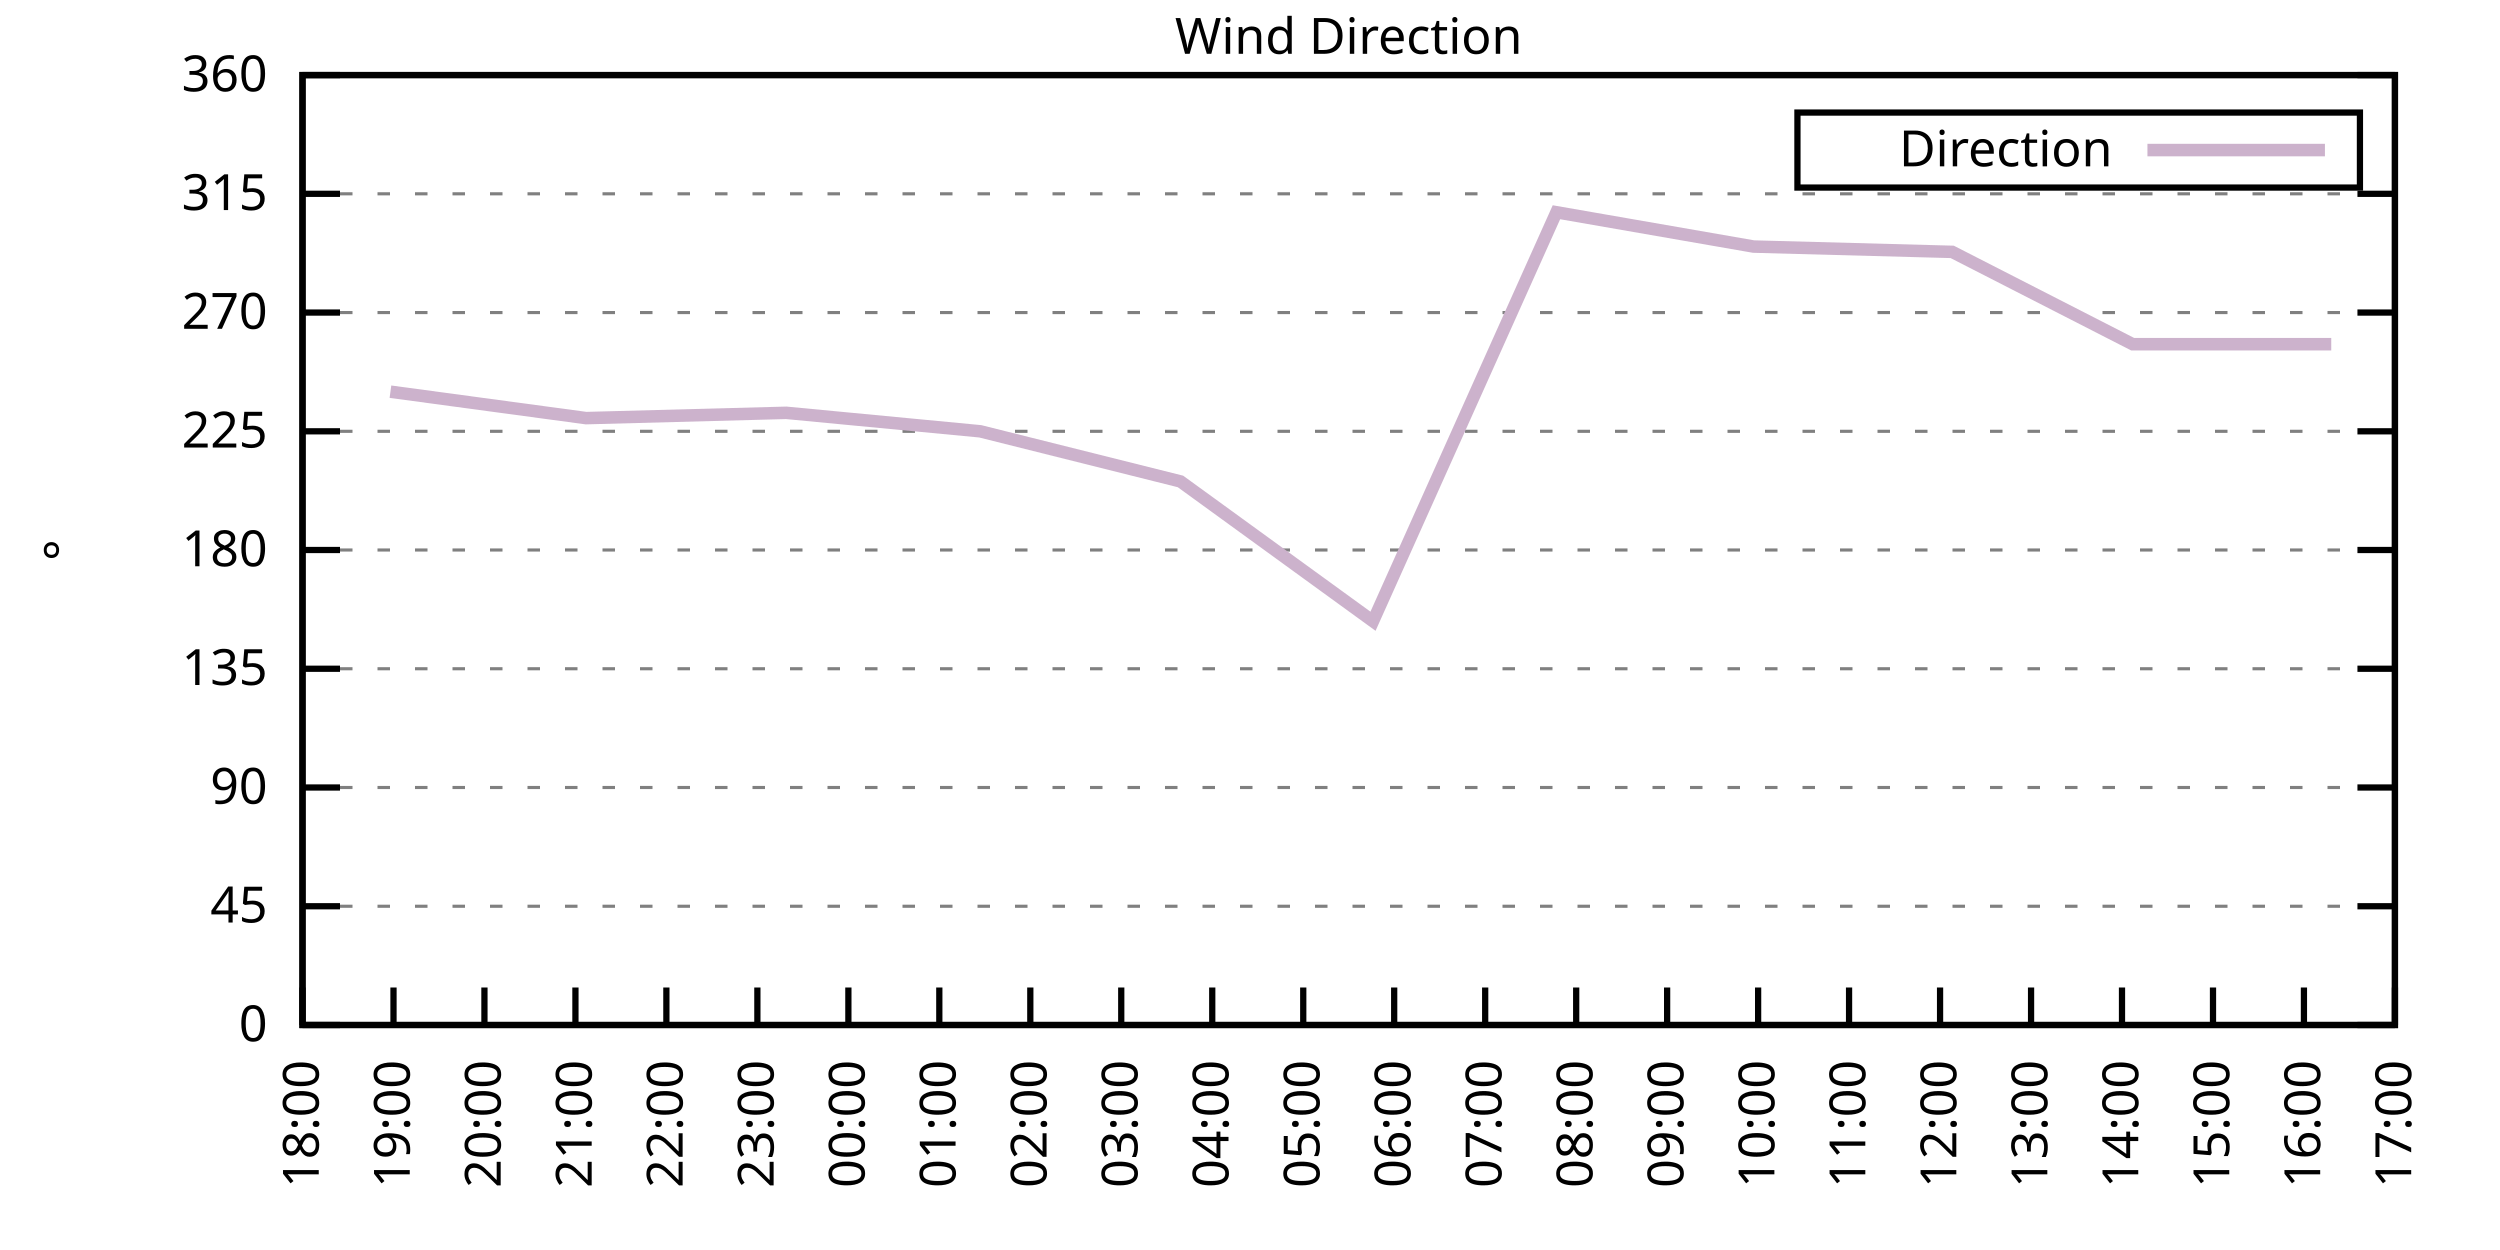
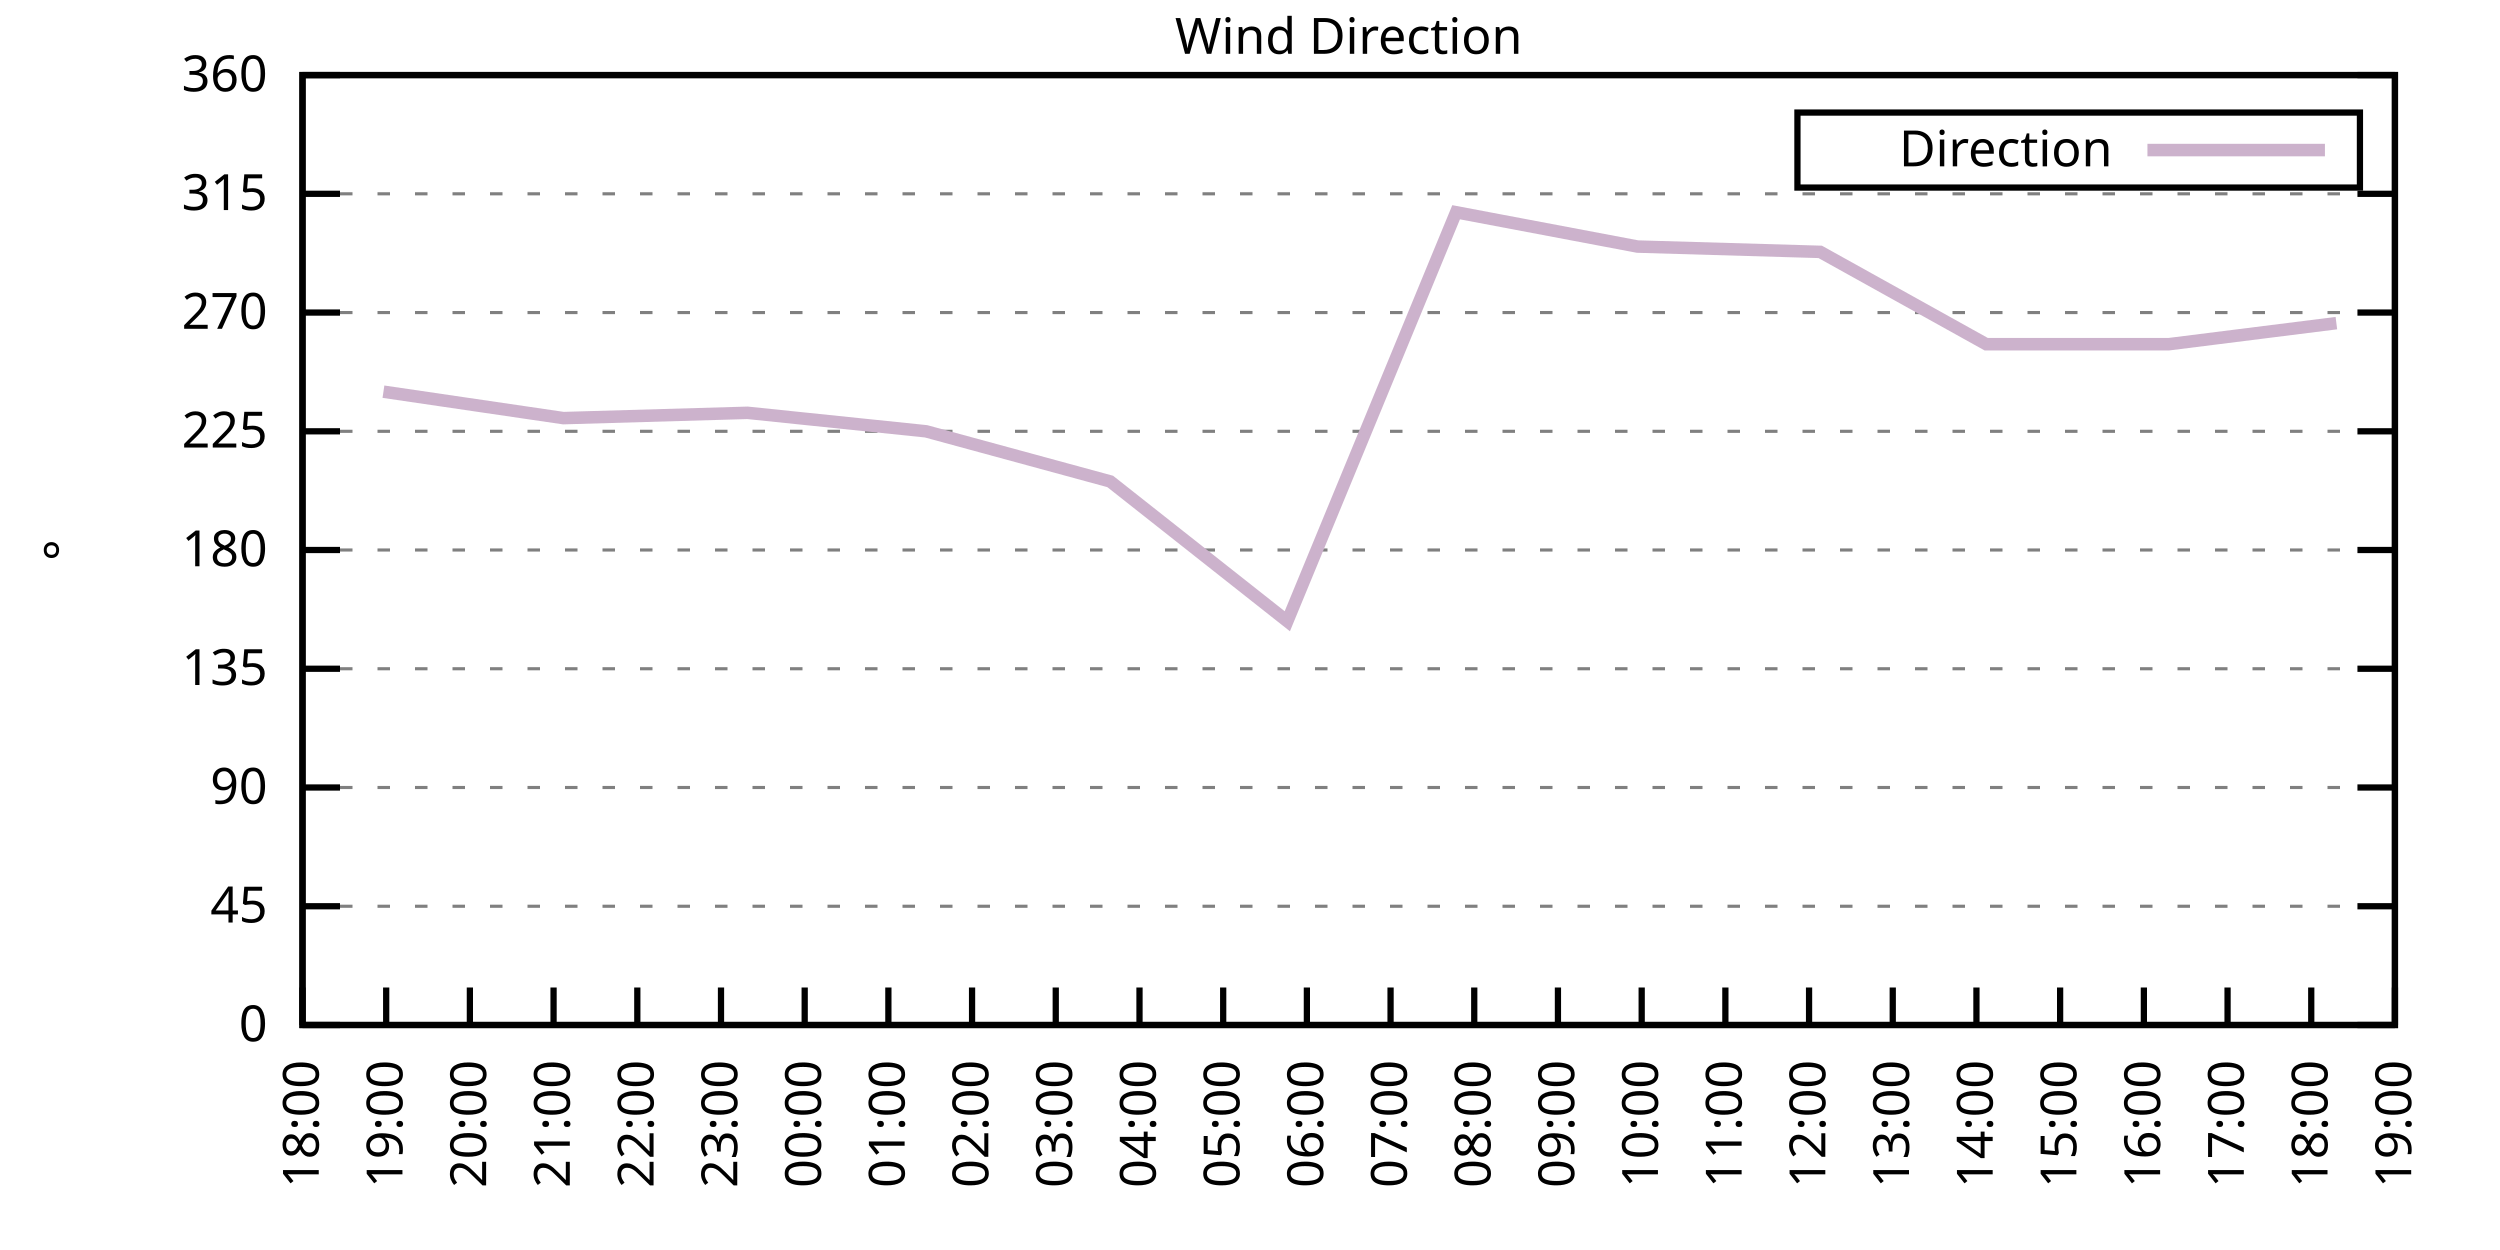
<svg xmlns="http://www.w3.org/2000/svg" xmlns:xlink="http://www.w3.org/1999/xlink" width="400" height="200" viewBox="0 0 400 200">
  <g id="gnuplot_canvas">
    <rect x="0" y="0" width="400" height="200" fill="none" />
    <defs>
      <circle id="gpDot" r="0.5" stroke-width="0.5" stroke="currentColor" />
      <path id="gpPt0" stroke-width="0.333" stroke="currentColor" d="M-1,0 h2 M0,-1 v2" />
      <path id="gpPt1" stroke-width="0.333" stroke="currentColor" d="M-1,-1 L1,1 M1,-1 L-1,1" />
      <path id="gpPt2" stroke-width="0.333" stroke="currentColor" d="M-1,0 L1,0 M0,-1 L0,1 M-1,-1 L1,1 M-1,1 L1,-1" />
      <rect id="gpPt3" stroke-width="0.333" stroke="currentColor" x="-1" y="-1" width="2" height="2" />
      <rect id="gpPt4" stroke-width="0.333" stroke="currentColor" fill="currentColor" x="-1" y="-1" width="2" height="2" />
      <circle id="gpPt5" stroke-width="0.333" stroke="currentColor" cx="0" cy="0" r="1" />
      <use xlink:href="#gpPt5" id="gpPt6" fill="currentColor" stroke="none" />
      <path id="gpPt7" stroke-width="0.333" stroke="currentColor" d="M0,-1.33 L-1.33,0.67 L1.33,0.67 z" />
      <use xlink:href="#gpPt7" id="gpPt8" fill="currentColor" stroke="none" />
      <use xlink:href="#gpPt7" id="gpPt9" stroke="currentColor" transform="rotate(180)" />
      <use xlink:href="#gpPt9" id="gpPt10" fill="currentColor" stroke="none" />
      <use xlink:href="#gpPt3" id="gpPt11" stroke="currentColor" transform="rotate(45)" />
      <use xlink:href="#gpPt11" id="gpPt12" fill="currentColor" stroke="none" />
      <path id="gpPt13" stroke-width="0.333" stroke="currentColor" d="M0,1.330 L1.265,0.411 L0.782,-1.067 L-0.782,-1.076 L-1.265,0.411 z" />
      <use xlink:href="#gpPt13" id="gpPt14" fill="currentColor" stroke="none" />
      <filter id="textbox" filterUnits="objectBoundingBox" x="0" y="0" height="1" width="1">
        <feFlood flood-color="white" flood-opacity="1" result="bgnd" />
        <feComposite in="SourceGraphic" in2="bgnd" operator="atop" />
      </filter>
      <filter id="greybox" filterUnits="objectBoundingBox" x="0" y="0" height="1" width="1">
        <feFlood flood-color="lightgrey" flood-opacity="1" result="grey" />
        <feComposite in="SourceGraphic" in2="grey" operator="atop" />
      </filter>
    </defs>
    <g fill="none" color="white" stroke="currentColor" stroke-width="1.00" stroke-linecap="butt" stroke-linejoin="miter">
</g>
    <g fill="none" color="black" stroke="currentColor" stroke-width="1.00" stroke-linecap="butt" stroke-linejoin="miter">
      <g stroke="none" shape-rendering="crispEdges">
        <polygon fill="rgb(255, 255, 255)" points="48.40,164.00 383.18,164.00 383.18,12.02 48.40,12.02 " />
      </g>
    </g>
    <g fill="none" color="black" stroke="currentColor" stroke-width="1.00" stroke-linecap="butt" stroke-linejoin="miter">
</g>
    <g fill="none" color="black" stroke="black" stroke-width="0.50" stroke-linecap="butt" stroke-linejoin="miter">
</g>
    <g fill="none" color="gray" stroke="currentColor" stroke-width="0.50" stroke-linecap="butt" stroke-linejoin="miter">
      <path stroke="gray" stroke-dasharray="2,4" class="gridline" d="M48.40,164.00 L383.19,164.00  " />
    </g>
    <g fill="none" color="gray" stroke="gray" stroke-width="1.00" stroke-linecap="butt" stroke-linejoin="miter">
</g>
    <g fill="none" color="black" stroke="currentColor" stroke-width="1.00" stroke-linecap="butt" stroke-linejoin="miter">
      <path stroke="black" d="M48.40,164.00 L54.40,164.00 M383.19,164.00 L377.19,164.00  " />
      <g transform="translate(42.80,166.60)" stroke="none" fill="black" font-family="Sans" font-size="8.00" text-anchor="end">
        <text>
          <tspan font-family="Sans"> 0</tspan>
        </text>
      </g>
    </g>
    <g fill="none" color="black" stroke="currentColor" stroke-width="1.00" stroke-linecap="butt" stroke-linejoin="miter">
</g>
    <g fill="none" color="black" stroke="black" stroke-width="0.50" stroke-linecap="butt" stroke-linejoin="miter">
</g>
    <g fill="none" color="gray" stroke="currentColor" stroke-width="0.50" stroke-linecap="butt" stroke-linejoin="miter">
      <path stroke="gray" stroke-dasharray="2,4" class="gridline" d="M48.40,145.00 L383.19,145.00  " />
    </g>
    <g fill="none" color="gray" stroke="gray" stroke-width="1.00" stroke-linecap="butt" stroke-linejoin="miter">
</g>
    <g fill="none" color="black" stroke="currentColor" stroke-width="1.00" stroke-linecap="butt" stroke-linejoin="miter">
      <path stroke="black" d="M48.40,145.00 L54.40,145.00 M383.19,145.00 L377.19,145.00  " />
      <g transform="translate(42.80,147.60)" stroke="none" fill="black" font-family="Sans" font-size="8.00" text-anchor="end">
        <text>
          <tspan font-family="Sans"> 45</tspan>
        </text>
      </g>
    </g>
    <g fill="none" color="black" stroke="currentColor" stroke-width="1.00" stroke-linecap="butt" stroke-linejoin="miter">
</g>
    <g fill="none" color="black" stroke="black" stroke-width="0.50" stroke-linecap="butt" stroke-linejoin="miter">
</g>
    <g fill="none" color="gray" stroke="currentColor" stroke-width="0.50" stroke-linecap="butt" stroke-linejoin="miter">
      <path stroke="gray" stroke-dasharray="2,4" class="gridline" d="M48.40,126.00 L383.19,126.00  " />
    </g>
    <g fill="none" color="gray" stroke="gray" stroke-width="1.00" stroke-linecap="butt" stroke-linejoin="miter">
</g>
    <g fill="none" color="black" stroke="currentColor" stroke-width="1.00" stroke-linecap="butt" stroke-linejoin="miter">
      <path stroke="black" d="M48.40,126.00 L54.40,126.00 M383.19,126.00 L377.19,126.00  " />
      <g transform="translate(42.80,128.60)" stroke="none" fill="black" font-family="Sans" font-size="8.00" text-anchor="end">
        <text>
          <tspan font-family="Sans"> 90</tspan>
        </text>
      </g>
    </g>
    <g fill="none" color="black" stroke="currentColor" stroke-width="1.00" stroke-linecap="butt" stroke-linejoin="miter">
</g>
    <g fill="none" color="black" stroke="black" stroke-width="0.50" stroke-linecap="butt" stroke-linejoin="miter">
</g>
    <g fill="none" color="gray" stroke="currentColor" stroke-width="0.50" stroke-linecap="butt" stroke-linejoin="miter">
      <path stroke="gray" stroke-dasharray="2,4" class="gridline" d="M48.40,107.00 L383.19,107.00  " />
    </g>
    <g fill="none" color="gray" stroke="gray" stroke-width="1.00" stroke-linecap="butt" stroke-linejoin="miter">
</g>
    <g fill="none" color="black" stroke="currentColor" stroke-width="1.00" stroke-linecap="butt" stroke-linejoin="miter">
      <path stroke="black" d="M48.40,107.00 L54.40,107.00 M383.19,107.00 L377.19,107.00  " />
      <g transform="translate(42.80,109.60)" stroke="none" fill="black" font-family="Sans" font-size="8.00" text-anchor="end">
        <text>
          <tspan font-family="Sans"> 135</tspan>
        </text>
      </g>
    </g>
    <g fill="none" color="black" stroke="currentColor" stroke-width="1.00" stroke-linecap="butt" stroke-linejoin="miter">
</g>
    <g fill="none" color="black" stroke="black" stroke-width="0.50" stroke-linecap="butt" stroke-linejoin="miter">
</g>
    <g fill="none" color="gray" stroke="currentColor" stroke-width="0.50" stroke-linecap="butt" stroke-linejoin="miter">
      <path stroke="gray" stroke-dasharray="2,4" class="gridline" d="M48.40,88.00 L383.19,88.00  " />
    </g>
    <g fill="none" color="gray" stroke="gray" stroke-width="1.00" stroke-linecap="butt" stroke-linejoin="miter">
</g>
    <g fill="none" color="black" stroke="currentColor" stroke-width="1.00" stroke-linecap="butt" stroke-linejoin="miter">
      <path stroke="black" d="M48.40,88.00 L54.40,88.00 M383.19,88.00 L377.19,88.00  " />
      <g transform="translate(42.80,90.60)" stroke="none" fill="black" font-family="Sans" font-size="8.00" text-anchor="end">
        <text>
          <tspan font-family="Sans"> 180</tspan>
        </text>
      </g>
    </g>
    <g fill="none" color="black" stroke="currentColor" stroke-width="1.00" stroke-linecap="butt" stroke-linejoin="miter">
</g>
    <g fill="none" color="black" stroke="black" stroke-width="0.50" stroke-linecap="butt" stroke-linejoin="miter">
</g>
    <g fill="none" color="gray" stroke="currentColor" stroke-width="0.50" stroke-linecap="butt" stroke-linejoin="miter">
      <path stroke="gray" stroke-dasharray="2,4" class="gridline" d="M48.40,69.01 L383.19,69.01  " />
    </g>
    <g fill="none" color="gray" stroke="gray" stroke-width="1.00" stroke-linecap="butt" stroke-linejoin="miter">
</g>
    <g fill="none" color="black" stroke="currentColor" stroke-width="1.00" stroke-linecap="butt" stroke-linejoin="miter">
      <path stroke="black" d="M48.40,69.01 L54.40,69.01 M383.19,69.01 L377.19,69.01  " />
      <g transform="translate(42.80,71.61)" stroke="none" fill="black" font-family="Sans" font-size="8.00" text-anchor="end">
        <text>
          <tspan font-family="Sans"> 225</tspan>
        </text>
      </g>
    </g>
    <g fill="none" color="black" stroke="currentColor" stroke-width="1.00" stroke-linecap="butt" stroke-linejoin="miter">
</g>
    <g fill="none" color="black" stroke="black" stroke-width="0.50" stroke-linecap="butt" stroke-linejoin="miter">
</g>
    <g fill="none" color="gray" stroke="currentColor" stroke-width="0.50" stroke-linecap="butt" stroke-linejoin="miter">
      <path stroke="gray" stroke-dasharray="2,4" class="gridline" d="M48.40,50.01 L383.19,50.01  " />
    </g>
    <g fill="none" color="gray" stroke="gray" stroke-width="1.00" stroke-linecap="butt" stroke-linejoin="miter">
</g>
    <g fill="none" color="black" stroke="currentColor" stroke-width="1.00" stroke-linecap="butt" stroke-linejoin="miter">
      <path stroke="black" d="M48.40,50.01 L54.40,50.01 M383.19,50.01 L377.19,50.01  " />
      <g transform="translate(42.80,52.61)" stroke="none" fill="black" font-family="Sans" font-size="8.00" text-anchor="end">
        <text>
          <tspan font-family="Sans"> 270</tspan>
        </text>
      </g>
    </g>
    <g fill="none" color="black" stroke="currentColor" stroke-width="1.00" stroke-linecap="butt" stroke-linejoin="miter">
</g>
    <g fill="none" color="black" stroke="black" stroke-width="0.50" stroke-linecap="butt" stroke-linejoin="miter">
</g>
    <g fill="none" color="gray" stroke="currentColor" stroke-width="0.50" stroke-linecap="butt" stroke-linejoin="miter">
      <path stroke="gray" stroke-dasharray="2,4" class="gridline" d="M48.40,31.01 L383.19,31.01  " />
    </g>
    <g fill="none" color="gray" stroke="gray" stroke-width="1.00" stroke-linecap="butt" stroke-linejoin="miter">
</g>
    <g fill="none" color="black" stroke="currentColor" stroke-width="1.00" stroke-linecap="butt" stroke-linejoin="miter">
      <path stroke="black" d="M48.40,31.01 L54.40,31.01 M383.19,31.01 L377.19,31.01  " />
      <g transform="translate(42.80,33.61)" stroke="none" fill="black" font-family="Sans" font-size="8.00" text-anchor="end">
        <text>
          <tspan font-family="Sans"> 315</tspan>
        </text>
      </g>
    </g>
    <g fill="none" color="black" stroke="currentColor" stroke-width="1.00" stroke-linecap="butt" stroke-linejoin="miter">
</g>
    <g fill="none" color="black" stroke="black" stroke-width="0.50" stroke-linecap="butt" stroke-linejoin="miter">
</g>
    <g fill="none" color="gray" stroke="currentColor" stroke-width="0.50" stroke-linecap="butt" stroke-linejoin="miter">
      <path stroke="gray" stroke-dasharray="2,4" class="gridline" d="M48.40,12.01 L383.19,12.01  " />
    </g>
    <g fill="none" color="gray" stroke="gray" stroke-width="1.00" stroke-linecap="butt" stroke-linejoin="miter">
</g>
    <g fill="none" color="black" stroke="currentColor" stroke-width="1.00" stroke-linecap="butt" stroke-linejoin="miter">
      <path stroke="black" d="M48.40,12.01 L54.40,12.01 M383.19,12.01 L377.19,12.01  " />
      <g transform="translate(42.80,14.61)" stroke="none" fill="black" font-family="Sans" font-size="8.00" text-anchor="end">
        <text>
          <tspan font-family="Sans"> 360</tspan>
        </text>
      </g>
    </g>
    <g fill="none" color="black" stroke="currentColor" stroke-width="1.00" stroke-linecap="butt" stroke-linejoin="miter">
      <path stroke="black" d="M48.40,164.00 L48.40,158.00  " />
      <g transform="translate(51.00,169.60) rotate(270.00)" stroke="none" fill="black" font-family="Sans" font-size="8.00" text-anchor="end">
        <text>
          <tspan font-family="Sans">18:00</tspan>
        </text>
      </g>
    </g>
    <g fill="none" color="black" stroke="currentColor" stroke-width="1.00" stroke-linecap="butt" stroke-linejoin="miter">
-       <path stroke="black" d="M62.96,164.00 L62.96,158.00  " />
-       <g transform="translate(65.56,169.60) rotate(270.00)" stroke="none" fill="black" font-family="Sans" font-size="8.00" text-anchor="end">
+       <path stroke="black" d="M61.79,164.00 L61.79,158.00  " />
+       <g transform="translate(64.39,169.60) rotate(270.00)" stroke="none" fill="black" font-family="Sans" font-size="8.00" text-anchor="end">
        <text>
          <tspan font-family="Sans">19:00</tspan>
        </text>
      </g>
    </g>
    <g fill="none" color="black" stroke="currentColor" stroke-width="1.00" stroke-linecap="butt" stroke-linejoin="miter">
-       <path stroke="black" d="M77.51,164.00 L77.51,158.00  " />
-       <g transform="translate(80.11,169.60) rotate(270.00)" stroke="none" fill="black" font-family="Sans" font-size="8.00" text-anchor="end">
+       <path stroke="black" d="M75.18,164.00 L75.18,158.00  " />
+       <g transform="translate(77.78,169.60) rotate(270.00)" stroke="none" fill="black" font-family="Sans" font-size="8.00" text-anchor="end">
        <text>
          <tspan font-family="Sans">20:00</tspan>
        </text>
      </g>
    </g>
    <g fill="none" color="black" stroke="currentColor" stroke-width="1.00" stroke-linecap="butt" stroke-linejoin="miter">
-       <path stroke="black" d="M92.07,164.00 L92.07,158.00  " />
-       <g transform="translate(94.67,169.60) rotate(270.00)" stroke="none" fill="black" font-family="Sans" font-size="8.00" text-anchor="end">
+       <path stroke="black" d="M88.57,164.00 L88.57,158.00  " />
+       <g transform="translate(91.17,169.60) rotate(270.00)" stroke="none" fill="black" font-family="Sans" font-size="8.00" text-anchor="end">
        <text>
          <tspan font-family="Sans">21:00</tspan>
        </text>
      </g>
    </g>
    <g fill="none" color="black" stroke="currentColor" stroke-width="1.00" stroke-linecap="butt" stroke-linejoin="miter">
-       <path stroke="black" d="M106.62,164.00 L106.62,158.00  " />
-       <g transform="translate(109.22,169.60) rotate(270.00)" stroke="none" fill="black" font-family="Sans" font-size="8.00" text-anchor="end">
+       <path stroke="black" d="M101.97,164.00 L101.97,158.00  " />
+       <g transform="translate(104.57,169.60) rotate(270.00)" stroke="none" fill="black" font-family="Sans" font-size="8.00" text-anchor="end">
        <text>
          <tspan font-family="Sans">22:00</tspan>
        </text>
      </g>
    </g>
    <g fill="none" color="black" stroke="currentColor" stroke-width="1.00" stroke-linecap="butt" stroke-linejoin="miter">
-       <path stroke="black" d="M121.18,164.00 L121.18,158.00  " />
-       <g transform="translate(123.78,169.60) rotate(270.00)" stroke="none" fill="black" font-family="Sans" font-size="8.00" text-anchor="end">
+       <path stroke="black" d="M115.36,164.00 L115.36,158.00  " />
+       <g transform="translate(117.96,169.60) rotate(270.00)" stroke="none" fill="black" font-family="Sans" font-size="8.00" text-anchor="end">
        <text>
          <tspan font-family="Sans">23:00</tspan>
        </text>
      </g>
    </g>
    <g fill="none" color="black" stroke="currentColor" stroke-width="1.00" stroke-linecap="butt" stroke-linejoin="miter">
-       <path stroke="black" d="M135.74,164.00 L135.74,158.00  " />
-       <g transform="translate(138.34,169.60) rotate(270.00)" stroke="none" fill="black" font-family="Sans" font-size="8.00" text-anchor="end">
+       <path stroke="black" d="M128.75,164.00 L128.75,158.00  " />
+       <g transform="translate(131.35,169.60) rotate(270.00)" stroke="none" fill="black" font-family="Sans" font-size="8.00" text-anchor="end">
        <text>
          <tspan font-family="Sans">00:00</tspan>
        </text>
      </g>
    </g>
    <g fill="none" color="black" stroke="currentColor" stroke-width="1.00" stroke-linecap="butt" stroke-linejoin="miter">
-       <path stroke="black" d="M150.29,164.00 L150.29,158.00  " />
-       <g transform="translate(152.89,169.60) rotate(270.00)" stroke="none" fill="black" font-family="Sans" font-size="8.00" text-anchor="end">
+       <path stroke="black" d="M142.14,164.00 L142.14,158.00  " />
+       <g transform="translate(144.74,169.60) rotate(270.00)" stroke="none" fill="black" font-family="Sans" font-size="8.00" text-anchor="end">
        <text>
          <tspan font-family="Sans">01:00</tspan>
        </text>
      </g>
    </g>
    <g fill="none" color="black" stroke="currentColor" stroke-width="1.00" stroke-linecap="butt" stroke-linejoin="miter">
-       <path stroke="black" d="M164.85,164.00 L164.85,158.00  " />
-       <g transform="translate(167.45,169.60) rotate(270.00)" stroke="none" fill="black" font-family="Sans" font-size="8.00" text-anchor="end">
+       <path stroke="black" d="M155.53,164.00 L155.53,158.00  " />
+       <g transform="translate(158.13,169.60) rotate(270.00)" stroke="none" fill="black" font-family="Sans" font-size="8.00" text-anchor="end">
        <text>
          <tspan font-family="Sans">02:00</tspan>
        </text>
      </g>
    </g>
    <g fill="none" color="black" stroke="currentColor" stroke-width="1.00" stroke-linecap="butt" stroke-linejoin="miter">
-       <path stroke="black" d="M179.40,164.00 L179.40,158.00  " />
-       <g transform="translate(182.00,169.60) rotate(270.00)" stroke="none" fill="black" font-family="Sans" font-size="8.00" text-anchor="end">
+       <path stroke="black" d="M168.92,164.00 L168.92,158.00  " />
+       <g transform="translate(171.52,169.60) rotate(270.00)" stroke="none" fill="black" font-family="Sans" font-size="8.00" text-anchor="end">
        <text>
          <tspan font-family="Sans">03:00</tspan>
        </text>
      </g>
    </g>
    <g fill="none" color="black" stroke="currentColor" stroke-width="1.00" stroke-linecap="butt" stroke-linejoin="miter">
-       <path stroke="black" d="M193.96,164.00 L193.96,158.00  " />
-       <g transform="translate(196.56,169.60) rotate(270.00)" stroke="none" fill="black" font-family="Sans" font-size="8.00" text-anchor="end">
+       <path stroke="black" d="M182.32,164.00 L182.32,158.00  " />
+       <g transform="translate(184.92,169.60) rotate(270.00)" stroke="none" fill="black" font-family="Sans" font-size="8.00" text-anchor="end">
        <text>
          <tspan font-family="Sans">04:00</tspan>
        </text>
      </g>
    </g>
    <g fill="none" color="black" stroke="currentColor" stroke-width="1.00" stroke-linecap="butt" stroke-linejoin="miter">
-       <path stroke="black" d="M208.52,164.00 L208.52,158.00  " />
-       <g transform="translate(211.12,169.60) rotate(270.00)" stroke="none" fill="black" font-family="Sans" font-size="8.00" text-anchor="end">
+       <path stroke="black" d="M195.71,164.00 L195.71,158.00  " />
+       <g transform="translate(198.31,169.60) rotate(270.00)" stroke="none" fill="black" font-family="Sans" font-size="8.00" text-anchor="end">
        <text>
          <tspan font-family="Sans">05:00</tspan>
        </text>
      </g>
    </g>
    <g fill="none" color="black" stroke="currentColor" stroke-width="1.00" stroke-linecap="butt" stroke-linejoin="miter">
-       <path stroke="black" d="M223.07,164.00 L223.07,158.00  " />
-       <g transform="translate(225.67,169.60) rotate(270.00)" stroke="none" fill="black" font-family="Sans" font-size="8.00" text-anchor="end">
+       <path stroke="black" d="M209.10,164.00 L209.10,158.00  " />
+       <g transform="translate(211.70,169.60) rotate(270.00)" stroke="none" fill="black" font-family="Sans" font-size="8.00" text-anchor="end">
        <text>
          <tspan font-family="Sans">06:00</tspan>
        </text>
      </g>
    </g>
    <g fill="none" color="black" stroke="currentColor" stroke-width="1.00" stroke-linecap="butt" stroke-linejoin="miter">
-       <path stroke="black" d="M237.63,164.00 L237.63,158.00  " />
-       <g transform="translate(240.23,169.60) rotate(270.00)" stroke="none" fill="black" font-family="Sans" font-size="8.00" text-anchor="end">
+       <path stroke="black" d="M222.49,164.00 L222.49,158.00  " />
+       <g transform="translate(225.09,169.60) rotate(270.00)" stroke="none" fill="black" font-family="Sans" font-size="8.00" text-anchor="end">
        <text>
          <tspan font-family="Sans">07:00</tspan>
        </text>
      </g>
    </g>
    <g fill="none" color="black" stroke="currentColor" stroke-width="1.00" stroke-linecap="butt" stroke-linejoin="miter">
-       <path stroke="black" d="M252.19,164.00 L252.19,158.00  " />
-       <g transform="translate(254.79,169.60) rotate(270.00)" stroke="none" fill="black" font-family="Sans" font-size="8.00" text-anchor="end">
+       <path stroke="black" d="M235.88,164.00 L235.88,158.00  " />
+       <g transform="translate(238.48,169.60) rotate(270.00)" stroke="none" fill="black" font-family="Sans" font-size="8.00" text-anchor="end">
        <text>
          <tspan font-family="Sans">08:00</tspan>
        </text>
      </g>
    </g>
    <g fill="none" color="black" stroke="currentColor" stroke-width="1.00" stroke-linecap="butt" stroke-linejoin="miter">
-       <path stroke="black" d="M266.74,164.00 L266.74,158.00  " />
-       <g transform="translate(269.34,169.60) rotate(270.00)" stroke="none" fill="black" font-family="Sans" font-size="8.00" text-anchor="end">
+       <path stroke="black" d="M249.27,164.00 L249.27,158.00  " />
+       <g transform="translate(251.87,169.60) rotate(270.00)" stroke="none" fill="black" font-family="Sans" font-size="8.00" text-anchor="end">
        <text>
          <tspan font-family="Sans">09:00</tspan>
        </text>
      </g>
    </g>
    <g fill="none" color="black" stroke="currentColor" stroke-width="1.00" stroke-linecap="butt" stroke-linejoin="miter">
-       <path stroke="black" d="M281.30,164.00 L281.30,158.00  " />
-       <g transform="translate(283.90,169.60) rotate(270.00)" stroke="none" fill="black" font-family="Sans" font-size="8.00" text-anchor="end">
+       <path stroke="black" d="M262.67,164.00 L262.67,158.00  " />
+       <g transform="translate(265.27,169.60) rotate(270.00)" stroke="none" fill="black" font-family="Sans" font-size="8.00" text-anchor="end">
        <text>
          <tspan font-family="Sans">10:00</tspan>
        </text>
      </g>
    </g>
    <g fill="none" color="black" stroke="currentColor" stroke-width="1.00" stroke-linecap="butt" stroke-linejoin="miter">
-       <path stroke="black" d="M295.85,164.00 L295.85,158.00  " />
-       <g transform="translate(298.45,169.60) rotate(270.00)" stroke="none" fill="black" font-family="Sans" font-size="8.00" text-anchor="end">
+       <path stroke="black" d="M276.06,164.00 L276.06,158.00  " />
+       <g transform="translate(278.66,169.60) rotate(270.00)" stroke="none" fill="black" font-family="Sans" font-size="8.00" text-anchor="end">
        <text>
          <tspan font-family="Sans">11:00</tspan>
        </text>
      </g>
    </g>
    <g fill="none" color="black" stroke="currentColor" stroke-width="1.00" stroke-linecap="butt" stroke-linejoin="miter">
-       <path stroke="black" d="M310.41,164.00 L310.41,158.00  " />
-       <g transform="translate(313.01,169.60) rotate(270.00)" stroke="none" fill="black" font-family="Sans" font-size="8.00" text-anchor="end">
+       <path stroke="black" d="M289.45,164.00 L289.45,158.00  " />
+       <g transform="translate(292.05,169.60) rotate(270.00)" stroke="none" fill="black" font-family="Sans" font-size="8.00" text-anchor="end">
        <text>
          <tspan font-family="Sans">12:00</tspan>
        </text>
      </g>
    </g>
    <g fill="none" color="black" stroke="currentColor" stroke-width="1.00" stroke-linecap="butt" stroke-linejoin="miter">
-       <path stroke="black" d="M324.97,164.00 L324.97,158.00  " />
-       <g transform="translate(327.57,169.60) rotate(270.00)" stroke="none" fill="black" font-family="Sans" font-size="8.00" text-anchor="end">
+       <path stroke="black" d="M302.84,164.00 L302.84,158.00  " />
+       <g transform="translate(305.44,169.60) rotate(270.00)" stroke="none" fill="black" font-family="Sans" font-size="8.00" text-anchor="end">
        <text>
          <tspan font-family="Sans">13:00</tspan>
        </text>
      </g>
    </g>
    <g fill="none" color="black" stroke="currentColor" stroke-width="1.00" stroke-linecap="butt" stroke-linejoin="miter">
-       <path stroke="black" d="M339.52,164.00 L339.52,158.00  " />
-       <g transform="translate(342.12,169.60) rotate(270.00)" stroke="none" fill="black" font-family="Sans" font-size="8.00" text-anchor="end">
+       <path stroke="black" d="M316.23,164.00 L316.23,158.00  " />
+       <g transform="translate(318.83,169.60) rotate(270.00)" stroke="none" fill="black" font-family="Sans" font-size="8.00" text-anchor="end">
        <text>
          <tspan font-family="Sans">14:00</tspan>
        </text>
      </g>
    </g>
    <g fill="none" color="black" stroke="currentColor" stroke-width="1.00" stroke-linecap="butt" stroke-linejoin="miter">
-       <path stroke="black" d="M354.08,164.00 L354.08,158.00  " />
-       <g transform="translate(356.68,169.60) rotate(270.00)" stroke="none" fill="black" font-family="Sans" font-size="8.00" text-anchor="end">
+       <path stroke="black" d="M329.62,164.00 L329.62,158.00  " />
+       <g transform="translate(332.22,169.60) rotate(270.00)" stroke="none" fill="black" font-family="Sans" font-size="8.00" text-anchor="end">
        <text>
          <tspan font-family="Sans">15:00</tspan>
        </text>
      </g>
    </g>
    <g fill="none" color="black" stroke="currentColor" stroke-width="1.00" stroke-linecap="butt" stroke-linejoin="miter">
-       <path stroke="black" d="M368.63,164.00 L368.63,158.00  " />
-       <g transform="translate(371.23,169.60) rotate(270.00)" stroke="none" fill="black" font-family="Sans" font-size="8.00" text-anchor="end">
+       <path stroke="black" d="M343.02,164.00 L343.02,158.00  " />
+       <g transform="translate(345.62,169.60) rotate(270.00)" stroke="none" fill="black" font-family="Sans" font-size="8.00" text-anchor="end">
        <text>
          <tspan font-family="Sans">16:00</tspan>
+         </text>
+       </g>
+     </g>
+     <g fill="none" color="black" stroke="currentColor" stroke-width="1.00" stroke-linecap="butt" stroke-linejoin="miter">
+       <path stroke="black" d="M356.41,164.00 L356.41,158.00  " />
+       <g transform="translate(359.01,169.60) rotate(270.00)" stroke="none" fill="black" font-family="Sans" font-size="8.00" text-anchor="end">
+         <text>
+           <tspan font-family="Sans">17:00</tspan>
+         </text>
+       </g>
+     </g>
+     <g fill="none" color="black" stroke="currentColor" stroke-width="1.00" stroke-linecap="butt" stroke-linejoin="miter">
+       <path stroke="black" d="M369.80,164.00 L369.80,158.00  " />
+       <g transform="translate(372.40,169.60) rotate(270.00)" stroke="none" fill="black" font-family="Sans" font-size="8.00" text-anchor="end">
+         <text>
+           <tspan font-family="Sans">18:00</tspan>
        </text>
      </g>
    </g>
    <g fill="none" color="black" stroke="currentColor" stroke-width="1.00" stroke-linecap="butt" stroke-linejoin="miter">
      <path stroke="black" d="M383.19,164.00 L383.19,158.00  " />
      <g transform="translate(385.79,169.60) rotate(270.00)" stroke="none" fill="black" font-family="Sans" font-size="8.00" text-anchor="end">
        <text>
-           <tspan font-family="Sans">17:00</tspan>
+           <tspan font-family="Sans">19:00</tspan>
        </text>
      </g>
    </g>
    <g fill="none" color="black" stroke="currentColor" stroke-width="1.00" stroke-linecap="butt" stroke-linejoin="miter">
</g>
    <g fill="none" color="black" stroke="currentColor" stroke-width="1.00" stroke-linecap="butt" stroke-linejoin="miter">
      <path stroke="black" d="M48.40,12.01 L48.40,164.00 L383.19,164.00 L383.19,12.01 L48.40,12.01 Z  " />
    </g>
    <g fill="none" color="black" stroke="currentColor" stroke-width="1.00" stroke-linecap="butt" stroke-linejoin="miter">
</g>
    <g fill="none" color="black" stroke="currentColor" stroke-width="1.00" stroke-linecap="butt" stroke-linejoin="miter">
      <path stroke="black" d="M287.59,30.01 L287.59,18.01 L377.59,18.01 L377.59,30.01 L287.59,30.01 Z  " />
    </g>
    <g id="Wind_direction_plot_1">
      <g fill="none" color="white" stroke="black" stroke-width="2.00" stroke-linecap="butt" stroke-linejoin="miter">
</g>
      <g fill="none" color="black" stroke="currentColor" stroke-width="2.00" stroke-linecap="butt" stroke-linejoin="miter">
        <g transform="translate(337.99,26.61)" stroke="none" fill="black" font-family="Sans" font-size="8.00" text-anchor="end">
          <text>
            <tspan font-family="Sans">Direction</tspan>
          </text>
        </g>
      </g>
      <g fill="none" color="black" stroke="currentColor" stroke-width="2.00" stroke-linecap="butt" stroke-linejoin="miter">
-         <path stroke="rgb(204, 178, 204)" d="M343.59,24.01 L371.99,24.01 M62.47,62.67 L93.77,66.90 L125.79,66.05 L156.84,69.01 L188.87,77.03 L219.68,99.40   L249.03,33.96 L280.57,39.45 L312.35,40.30 L341.22,55.07 L373.00,55.07  " />
+         <path stroke="rgb(204, 178, 204)" d="M343.59,24.01 L371.99,24.01 M61.35,62.67 L90.14,66.90 L119.60,66.05 L148.17,69.01 L177.63,77.03 L205.97,99.40   L232.98,33.96 L262.00,39.45 L291.23,40.30 L317.79,55.07 L347.03,55.07 L373.82,51.70  " />
      </g>
    </g>
    <g fill="none" color="black" stroke="currentColor" stroke-width="2.00" stroke-linecap="butt" stroke-linejoin="miter">
</g>
    <g fill="none" color="black" stroke="black" stroke-width="1.00" stroke-linecap="butt" stroke-linejoin="miter">
</g>
    <g fill="none" color="black" stroke="currentColor" stroke-width="1.00" stroke-linecap="butt" stroke-linejoin="miter">
      <path stroke="black" d="M48.40,12.01 L48.40,164.00 L383.19,164.00 L383.19,12.01 L48.40,12.01 Z  " />
      <g transform="translate(12.80,88.01) rotate(270.00)" stroke="none" fill="black" font-family="Sans" font-size="8.00" text-anchor="middle">
        <text>
          <tspan font-family="Sans">°</tspan>
        </text>
      </g>
    </g>
    <g fill="none" color="black" stroke="currentColor" stroke-width="1.00" stroke-linecap="butt" stroke-linejoin="miter">
</g>
    <g fill="none" color="black" stroke="currentColor" stroke-width="1.00" stroke-linecap="butt" stroke-linejoin="miter">
      <g transform="translate(215.79,8.61)" stroke="none" fill="black" font-family="Sans" font-size="8.00" text-anchor="middle">
        <text>
          <tspan font-family="Sans">Wind Direction</tspan>
        </text>
      </g>
    </g>
    <g fill="none" color="black" stroke="currentColor" stroke-width="1.00" stroke-linecap="butt" stroke-linejoin="miter">
</g>
  </g>
</svg>
